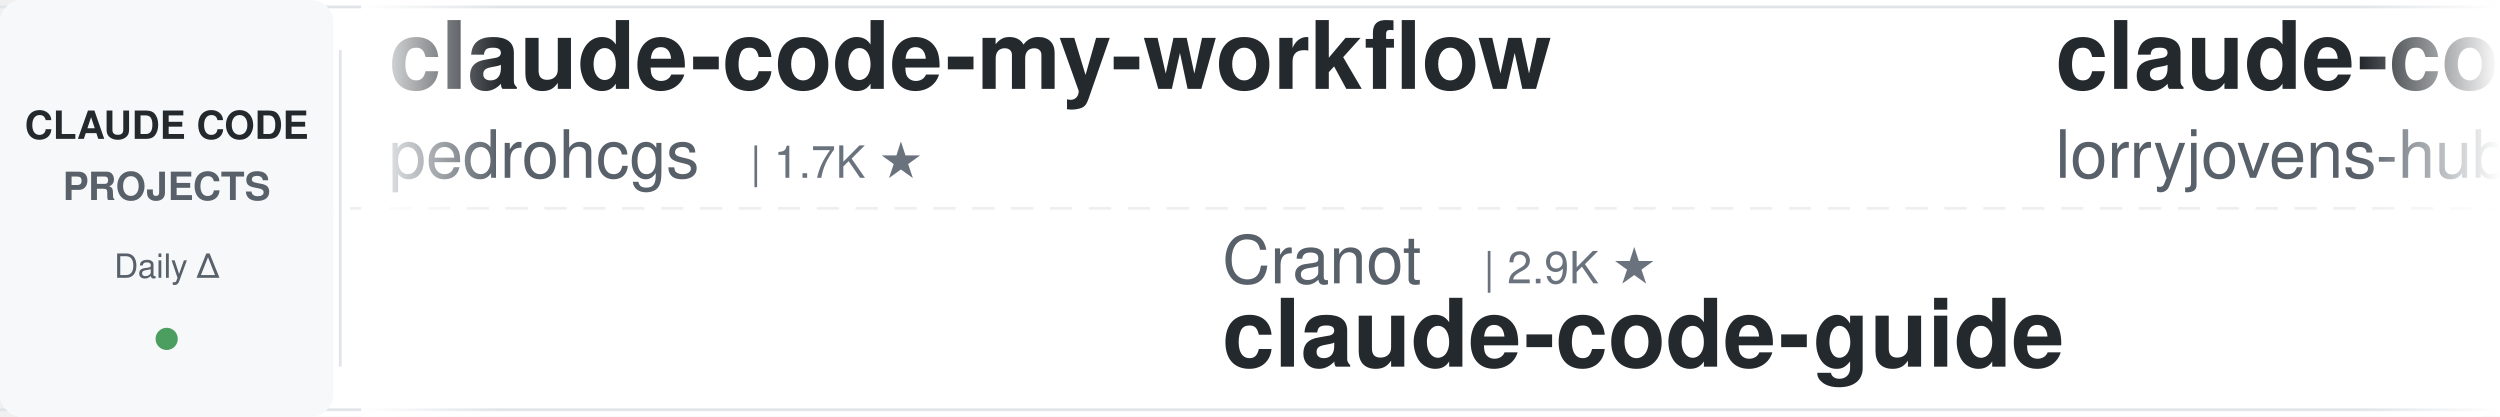
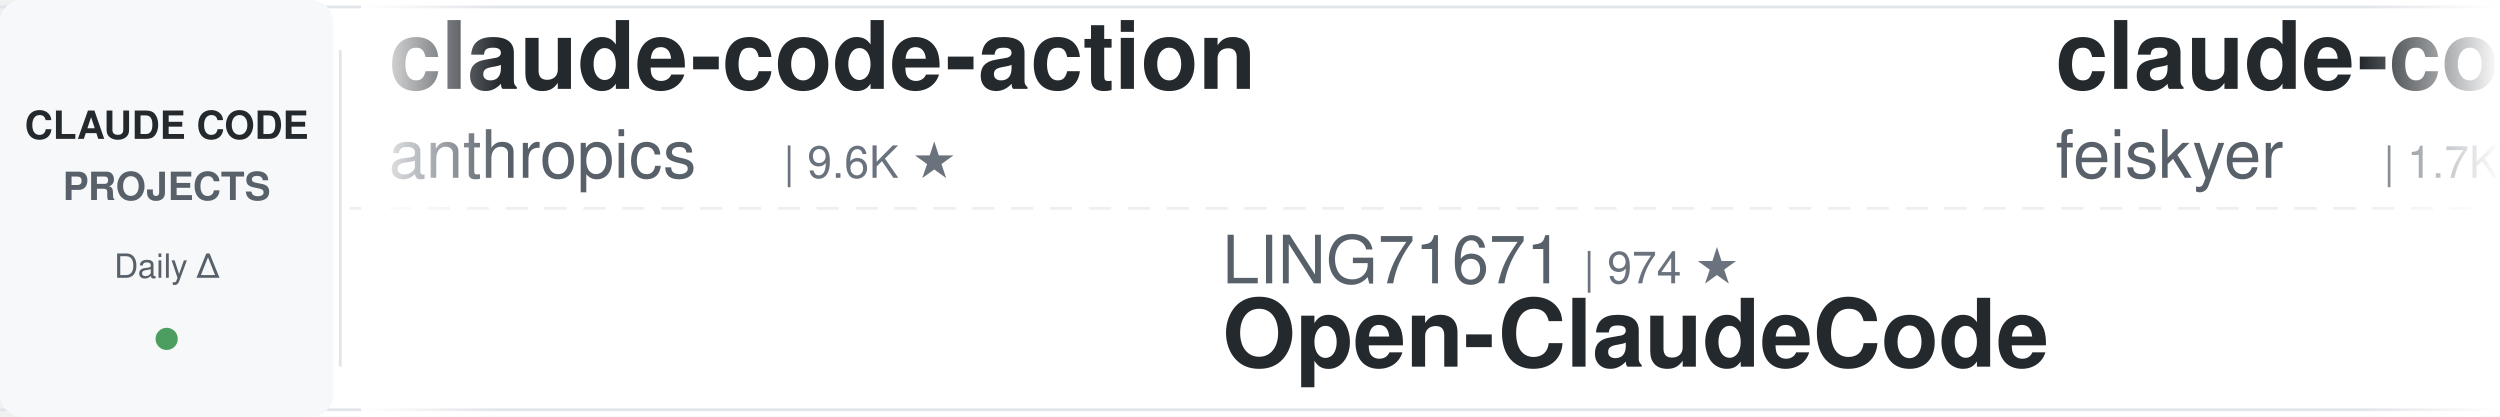
<svg xmlns="http://www.w3.org/2000/svg" width="900" height="150">
  <defs>
    <linearGradient id="leftFade" x1="0%" y1="0%" x2="100%" y2="0%">
      <stop offset="0%" style="stop-color:#ffffff;stop-opacity:1" />
      <stop offset="100%" style="stop-color:#ffffff;stop-opacity:0" />
    </linearGradient>
    <linearGradient id="rightFade" x1="0%" y1="0%" x2="100%" y2="0%">
      <stop offset="0%" style="stop-color:#ffffff;stop-opacity:0" />
      <stop offset="100%" style="stop-color:#ffffff;stop-opacity:1" />
    </linearGradient>
  </defs>
  <rect width="900" height="150" fill="#ffffff" rx="8" />
  <rect x="0" y="2" width="900" height="1" fill="#e1e4e8" />
  <rect x="0" y="147" width="900" height="1" fill="#e1e4e8" />
  <line x1="0" y1="75" x2="900" y2="75" stroke="#e1e4e8" stroke-width="1" stroke-dasharray="8 6" opacity="0.6" />
  <rect x="0" y="0" width="120" height="150" fill="#f6f8fa" rx="8" />
  <text x="60" y="50" font-family="-apple-system, BlinkMacSystemFont, 'Segoe UI', Helvetica, Arial, sans-serif" font-size="14" font-weight="600" fill="#24292e" text-anchor="middle">CLAUDE CODE</text>
  <text x="60" y="72" font-family="-apple-system, BlinkMacSystemFont, 'Segoe UI', Helvetica, Arial, sans-serif" font-size="14" font-weight="600" fill="#586069" text-anchor="middle">PROJECTS</text>
  <text x="60" y="100" font-family="-apple-system, BlinkMacSystemFont, 'Segoe UI', Helvetica, Arial, sans-serif" font-size="12" font-weight="500" fill="#586069" text-anchor="middle">Daily Δ</text>
  <circle cx="60" cy="122" r="4" fill="#22863a" opacity="0.8" />
  <rect x="122" y="18" width="1" height="114" fill="#e1e4e8" />
  <clipPath id="tickerClip">
    <rect x="130" y="0" width="770" height="150" />
  </clipPath>
  <g clip-path="url(#tickerClip)">
    <g id="tickerItems">
      <animateTransform attributeName="transform" attributeType="XML" type="translate" from="0 0" to="-3000 0" dur="54s" repeatCount="indefinite" />
      <g transform="translate(0, 0)">
-         <text x="140" y="32" font-family="-apple-system, BlinkMacSystemFont, 'Segoe UI', Helvetica, Arial, sans-serif" font-size="34" font-weight="600" fill="#24292e">claude-code-my-workflow</text>
-         <text x="140" y="64" font-family="-apple-system, BlinkMacSystemFont, 'Segoe UI', Helvetica, Arial, sans-serif" font-size="24" font-weight="400" fill="#586069">pedrohcgs</text>
-         <text x="270" y="64" font-family="-apple-system, BlinkMacSystemFont, 'Segoe UI', Helvetica, Arial, sans-serif" font-size="16" font-weight="500" fill="#6a737d">| 1.7K ★</text>
+         <text x="140" y="32" font-family="-apple-system, BlinkMacSystemFont, 'Segoe UI', Helvetica, Arial, sans-serif" font-size="34" font-weight="600" fill="#24292e">claude-code-action</text>
+         <text x="140" y="64" font-family="-apple-system, BlinkMacSystemFont, 'Segoe UI', Helvetica, Arial, sans-serif" font-size="24" font-weight="400" fill="#586069">anthropics</text>
+         <text x="282" y="64" font-family="-apple-system, BlinkMacSystemFont, 'Segoe UI', Helvetica, Arial, sans-serif" font-size="16" font-weight="500" fill="#6a737d">| 9.6K ★</text>
      </g>
      <g transform="translate(300, 0)">
-         <text x="140" y="102" font-family="-apple-system, BlinkMacSystemFont, 'Segoe UI', Helvetica, Arial, sans-serif" font-size="24" font-weight="400" fill="#586069">Cranot</text>
-         <text x="234" y="102" font-family="-apple-system, BlinkMacSystemFont, 'Segoe UI', Helvetica, Arial, sans-serif" font-size="16" font-weight="500" fill="#6a737d">| 2.9K ★</text>
-         <text x="140" y="132" font-family="-apple-system, BlinkMacSystemFont, 'Segoe UI', Helvetica, Arial, sans-serif" font-size="34" font-weight="600" fill="#24292e">claude-code-guide</text>
+         <text x="140" y="102" font-family="-apple-system, BlinkMacSystemFont, 'Segoe UI', Helvetica, Arial, sans-serif" font-size="24" font-weight="400" fill="#586069">LING71671</text>
+         <text x="270" y="102" font-family="-apple-system, BlinkMacSystemFont, 'Segoe UI', Helvetica, Arial, sans-serif" font-size="16" font-weight="500" fill="#6a737d">| 974 ★</text>
+         <text x="140" y="132" font-family="-apple-system, BlinkMacSystemFont, 'Segoe UI', Helvetica, Arial, sans-serif" font-size="34" font-weight="600" fill="#24292e">Open-ClaudeCode</text>
      </g>
      <g transform="translate(600, 0)">
-         <text x="140" y="32" font-family="-apple-system, BlinkMacSystemFont, 'Segoe UI', Helvetica, Arial, sans-serif" font-size="34" font-weight="600" fill="#24292e">claude-code-rust</text>
-         <text x="140" y="64" font-family="-apple-system, BlinkMacSystemFont, 'Segoe UI', Helvetica, Arial, sans-serif" font-size="24" font-weight="400" fill="#586069">lorryjovens-hub</text>
-         <text x="342" y="64" font-family="-apple-system, BlinkMacSystemFont, 'Segoe UI', Helvetica, Arial, sans-serif" font-size="16" font-weight="500" fill="#6a737d">| 1.7K ★</text>
+         <text x="140" y="32" font-family="-apple-system, BlinkMacSystemFont, 'Segoe UI', Helvetica, Arial, sans-serif" font-size="34" font-weight="600" fill="#24292e">claude-code-settings</text>
+         <text x="140" y="64" font-family="-apple-system, BlinkMacSystemFont, 'Segoe UI', Helvetica, Arial, sans-serif" font-size="24" font-weight="400" fill="#586069">feiskyer</text>
+         <text x="258" y="64" font-family="-apple-system, BlinkMacSystemFont, 'Segoe UI', Helvetica, Arial, sans-serif" font-size="16" font-weight="500" fill="#6a737d">| 1.7K ★</text>
      </g>
      <g transform="translate(900, 0)">
-         <text x="140" y="102" font-family="-apple-system, BlinkMacSystemFont, 'Segoe UI', Helvetica, Arial, sans-serif" font-size="24" font-weight="400" fill="#586069">feiskyer</text>
-         <text x="258" y="102" font-family="-apple-system, BlinkMacSystemFont, 'Segoe UI', Helvetica, Arial, sans-serif" font-size="16" font-weight="500" fill="#6a737d">| 1.7K ★</text>
-         <text x="140" y="132" font-family="-apple-system, BlinkMacSystemFont, 'Segoe UI', Helvetica, Arial, sans-serif" font-size="34" font-weight="600" fill="#24292e">claude-code-settings</text>
+         <text x="140" y="102" font-family="-apple-system, BlinkMacSystemFont, 'Segoe UI', Helvetica, Arial, sans-serif" font-size="24" font-weight="400" fill="#586069">FlorianBruniaux</text>
+         <text x="342" y="102" font-family="-apple-system, BlinkMacSystemFont, 'Segoe UI', Helvetica, Arial, sans-serif" font-size="16" font-weight="500" fill="#6a737d">| 6.3K ★</text>
+         <text x="140" y="132" font-family="-apple-system, BlinkMacSystemFont, 'Segoe UI', Helvetica, Arial, sans-serif" font-size="34" font-weight="600" fill="#24292e">claude-code-ultimate-gui...</text>
      </g>
      <g transform="translate(1200, 0)">
-         <text x="140" y="32" font-family="-apple-system, BlinkMacSystemFont, 'Segoe UI', Helvetica, Arial, sans-serif" font-size="34" font-weight="600" fill="#24292e">claude-code-source</text>
-         <text x="140" y="64" font-family="-apple-system, BlinkMacSystemFont, 'Segoe UI', Helvetica, Arial, sans-serif" font-size="24" font-weight="400" fill="#586069">AprilNEA</text>
-         <text x="258" y="64" font-family="-apple-system, BlinkMacSystemFont, 'Segoe UI', Helvetica, Arial, sans-serif" font-size="16" font-weight="500" fill="#6a737d">| 394 ★</text>
+         <text x="140" y="32" font-family="-apple-system, BlinkMacSystemFont, 'Segoe UI', Helvetica, Arial, sans-serif" font-size="34" font-weight="600" fill="#24292e">claude-code-base-action</text>
+         <text x="140" y="64" font-family="-apple-system, BlinkMacSystemFont, 'Segoe UI', Helvetica, Arial, sans-serif" font-size="24" font-weight="400" fill="#586069">anthropics</text>
+         <text x="282" y="64" font-family="-apple-system, BlinkMacSystemFont, 'Segoe UI', Helvetica, Arial, sans-serif" font-size="16" font-weight="500" fill="#6a737d">| 1.0K ★</text>
      </g>
      <g transform="translate(1500, 0)">
-         <text x="140" y="102" font-family="-apple-system, BlinkMacSystemFont, 'Segoe UI', Helvetica, Arial, sans-serif" font-size="24" font-weight="400" fill="#586069">hangsman</text>
-         <text x="258" y="102" font-family="-apple-system, BlinkMacSystemFont, 'Segoe UI', Helvetica, Arial, sans-serif" font-size="16" font-weight="500" fill="#6a737d">| 799 ★</text>
-         <text x="140" y="132" font-family="-apple-system, BlinkMacSystemFont, 'Segoe UI', Helvetica, Arial, sans-serif" font-size="34" font-weight="600" fill="#24292e">claude-code-source</text>
+         <text x="140" y="102" font-family="-apple-system, BlinkMacSystemFont, 'Segoe UI', Helvetica, Arial, sans-serif" font-size="24" font-weight="400" fill="#586069">Chachamaru127</text>
+         <text x="318" y="102" font-family="-apple-system, BlinkMacSystemFont, 'Segoe UI', Helvetica, Arial, sans-serif" font-size="16" font-weight="500" fill="#6a737d">| 3.2K ★</text>
+         <text x="140" y="132" font-family="-apple-system, BlinkMacSystemFont, 'Segoe UI', Helvetica, Arial, sans-serif" font-size="34" font-weight="600" fill="#24292e">claude-code-harness</text>
      </g>
      <g transform="translate(1800, 0)">
-         <text x="140" y="32" font-family="-apple-system, BlinkMacSystemFont, 'Segoe UI', Helvetica, Arial, sans-serif" font-size="34" font-weight="600" fill="#24292e">claude-code-from-source</text>
-         <text x="140" y="64" font-family="-apple-system, BlinkMacSystemFont, 'Segoe UI', Helvetica, Arial, sans-serif" font-size="24" font-weight="400" fill="#586069">alejandrobalderas</text>
-         <text x="366" y="64" font-family="-apple-system, BlinkMacSystemFont, 'Segoe UI', Helvetica, Arial, sans-serif" font-size="16" font-weight="500" fill="#6a737d">| 3.0K ★</text>
+         <text x="140" y="32" font-family="-apple-system, BlinkMacSystemFont, 'Segoe UI', Helvetica, Arial, sans-serif" font-size="34" font-weight="600" fill="#24292e">claude-code-local</text>
+         <text x="140" y="64" font-family="-apple-system, BlinkMacSystemFont, 'Segoe UI', Helvetica, Arial, sans-serif" font-size="24" font-weight="400" fill="#586069">nicedreamzapp</text>
+         <text x="318" y="64" font-family="-apple-system, BlinkMacSystemFont, 'Segoe UI', Helvetica, Arial, sans-serif" font-size="16" font-weight="500" fill="#6a737d">| 3.4K ★</text>
      </g>
      <g transform="translate(2100, 0)">
-         <text x="140" y="102" font-family="-apple-system, BlinkMacSystemFont, 'Segoe UI', Helvetica, Arial, sans-serif" font-size="24" font-weight="400" fill="#586069">andrew-kramer-inno</text>
-         <text x="378" y="102" font-family="-apple-system, BlinkMacSystemFont, 'Segoe UI', Helvetica, Arial, sans-serif" font-size="16" font-weight="500" fill="#6a737d">| 594 ★</text>
-         <text x="140" y="132" font-family="-apple-system, BlinkMacSystemFont, 'Segoe UI', Helvetica, Arial, sans-serif" font-size="34" font-weight="600" fill="#24292e">claude-code-source-build</text>
+         <text x="140" y="102" font-family="-apple-system, BlinkMacSystemFont, 'Segoe UI', Helvetica, Arial, sans-serif" font-size="24" font-weight="400" fill="#586069">huangserva</text>
+         <text x="282" y="102" font-family="-apple-system, BlinkMacSystemFont, 'Segoe UI', Helvetica, Arial, sans-serif" font-size="16" font-weight="500" fill="#6a737d">| 629 ★</text>
+         <text x="140" y="132" font-family="-apple-system, BlinkMacSystemFont, 'Segoe UI', Helvetica, Arial, sans-serif" font-size="34" font-weight="600" fill="#24292e">claude-code-cli</text>
      </g>
      <g transform="translate(2400, 0)">
-         <text x="140" y="32" font-family="-apple-system, BlinkMacSystemFont, 'Segoe UI', Helvetica, Arial, sans-serif" font-size="34" font-weight="600" fill="#24292e">ClaudeCode-Portable</text>
-         <text x="140" y="64" font-family="-apple-system, BlinkMacSystemFont, 'Segoe UI', Helvetica, Arial, sans-serif" font-size="24" font-weight="400" fill="#586069">techjarves</text>
-         <text x="282" y="64" font-family="-apple-system, BlinkMacSystemFont, 'Segoe UI', Helvetica, Arial, sans-serif" font-size="16" font-weight="500" fill="#6a737d">| 1.6K ★</text>
+         <text x="140" y="32" font-family="-apple-system, BlinkMacSystemFont, 'Segoe UI', Helvetica, Arial, sans-serif" font-size="34" font-weight="600" fill="#24292e">claude-code-templates</text>
+         <text x="140" y="64" font-family="-apple-system, BlinkMacSystemFont, 'Segoe UI', Helvetica, Arial, sans-serif" font-size="24" font-weight="400" fill="#586069">davila7</text>
+         <text x="246" y="64" font-family="-apple-system, BlinkMacSystemFont, 'Segoe UI', Helvetica, Arial, sans-serif" font-size="16" font-weight="500" fill="#6a737d">| 32.9K ★</text>
      </g>
      <g transform="translate(2700, 0)">
-         <text x="140" y="102" font-family="-apple-system, BlinkMacSystemFont, 'Segoe UI', Helvetica, Arial, sans-serif" font-size="24" font-weight="400" fill="#586069">daymade</text>
-         <text x="246" y="102" font-family="-apple-system, BlinkMacSystemFont, 'Segoe UI', Helvetica, Arial, sans-serif" font-size="16" font-weight="500" fill="#6a737d">| 1.5K ★</text>
-         <text x="140" y="132" font-family="-apple-system, BlinkMacSystemFont, 'Segoe UI', Helvetica, Arial, sans-serif" font-size="34" font-weight="600" fill="#24292e">claude-code-skills</text>
+         <text x="140" y="102" font-family="-apple-system, BlinkMacSystemFont, 'Segoe UI', Helvetica, Arial, sans-serif" font-size="24" font-weight="400" fill="#586069">Donchitos</text>
+         <text x="270" y="102" font-family="-apple-system, BlinkMacSystemFont, 'Segoe UI', Helvetica, Arial, sans-serif" font-size="16" font-weight="500" fill="#6a737d">| 27.7K ★</text>
+         <text x="140" y="132" font-family="-apple-system, BlinkMacSystemFont, 'Segoe UI', Helvetica, Arial, sans-serif" font-size="34" font-weight="600" fill="#24292e">Claude-Code-Game-Studios</text>
      </g>
      <g transform="translate(3000, 0)">
-         <text x="140" y="32" font-family="-apple-system, BlinkMacSystemFont, 'Segoe UI', Helvetica, Arial, sans-serif" font-size="34" font-weight="600" fill="#24292e">claude-code-my-workflow</text>
-         <text x="140" y="64" font-family="-apple-system, BlinkMacSystemFont, 'Segoe UI', Helvetica, Arial, sans-serif" font-size="24" font-weight="400" fill="#586069">pedrohcgs</text>
-         <text x="270" y="64" font-family="-apple-system, BlinkMacSystemFont, 'Segoe UI', Helvetica, Arial, sans-serif" font-size="16" font-weight="500" fill="#6a737d">| 1.7K ★</text>
+         <text x="140" y="32" font-family="-apple-system, BlinkMacSystemFont, 'Segoe UI', Helvetica, Arial, sans-serif" font-size="34" font-weight="600" fill="#24292e">claude-code-action</text>
+         <text x="140" y="64" font-family="-apple-system, BlinkMacSystemFont, 'Segoe UI', Helvetica, Arial, sans-serif" font-size="24" font-weight="400" fill="#586069">anthropics</text>
+         <text x="282" y="64" font-family="-apple-system, BlinkMacSystemFont, 'Segoe UI', Helvetica, Arial, sans-serif" font-size="16" font-weight="500" fill="#6a737d">| 9.6K ★</text>
      </g>
      <g transform="translate(3300, 0)">
-         <text x="140" y="102" font-family="-apple-system, BlinkMacSystemFont, 'Segoe UI', Helvetica, Arial, sans-serif" font-size="24" font-weight="400" fill="#586069">Cranot</text>
-         <text x="234" y="102" font-family="-apple-system, BlinkMacSystemFont, 'Segoe UI', Helvetica, Arial, sans-serif" font-size="16" font-weight="500" fill="#6a737d">| 2.9K ★</text>
-         <text x="140" y="132" font-family="-apple-system, BlinkMacSystemFont, 'Segoe UI', Helvetica, Arial, sans-serif" font-size="34" font-weight="600" fill="#24292e">claude-code-guide</text>
+         <text x="140" y="102" font-family="-apple-system, BlinkMacSystemFont, 'Segoe UI', Helvetica, Arial, sans-serif" font-size="24" font-weight="400" fill="#586069">LING71671</text>
+         <text x="270" y="102" font-family="-apple-system, BlinkMacSystemFont, 'Segoe UI', Helvetica, Arial, sans-serif" font-size="16" font-weight="500" fill="#6a737d">| 974 ★</text>
+         <text x="140" y="132" font-family="-apple-system, BlinkMacSystemFont, 'Segoe UI', Helvetica, Arial, sans-serif" font-size="34" font-weight="600" fill="#24292e">Open-ClaudeCode</text>
      </g>
      <g transform="translate(3600, 0)">
-         <text x="140" y="32" font-family="-apple-system, BlinkMacSystemFont, 'Segoe UI', Helvetica, Arial, sans-serif" font-size="34" font-weight="600" fill="#24292e">claude-code-rust</text>
-         <text x="140" y="64" font-family="-apple-system, BlinkMacSystemFont, 'Segoe UI', Helvetica, Arial, sans-serif" font-size="24" font-weight="400" fill="#586069">lorryjovens-hub</text>
-         <text x="342" y="64" font-family="-apple-system, BlinkMacSystemFont, 'Segoe UI', Helvetica, Arial, sans-serif" font-size="16" font-weight="500" fill="#6a737d">| 1.7K ★</text>
+         <text x="140" y="32" font-family="-apple-system, BlinkMacSystemFont, 'Segoe UI', Helvetica, Arial, sans-serif" font-size="34" font-weight="600" fill="#24292e">claude-code-settings</text>
+         <text x="140" y="64" font-family="-apple-system, BlinkMacSystemFont, 'Segoe UI', Helvetica, Arial, sans-serif" font-size="24" font-weight="400" fill="#586069">feiskyer</text>
+         <text x="258" y="64" font-family="-apple-system, BlinkMacSystemFont, 'Segoe UI', Helvetica, Arial, sans-serif" font-size="16" font-weight="500" fill="#6a737d">| 1.7K ★</text>
      </g>
      <g transform="translate(3900, 0)">
-         <text x="140" y="102" font-family="-apple-system, BlinkMacSystemFont, 'Segoe UI', Helvetica, Arial, sans-serif" font-size="24" font-weight="400" fill="#586069">feiskyer</text>
-         <text x="258" y="102" font-family="-apple-system, BlinkMacSystemFont, 'Segoe UI', Helvetica, Arial, sans-serif" font-size="16" font-weight="500" fill="#6a737d">| 1.7K ★</text>
-         <text x="140" y="132" font-family="-apple-system, BlinkMacSystemFont, 'Segoe UI', Helvetica, Arial, sans-serif" font-size="34" font-weight="600" fill="#24292e">claude-code-settings</text>
+         <text x="140" y="102" font-family="-apple-system, BlinkMacSystemFont, 'Segoe UI', Helvetica, Arial, sans-serif" font-size="24" font-weight="400" fill="#586069">FlorianBruniaux</text>
+         <text x="342" y="102" font-family="-apple-system, BlinkMacSystemFont, 'Segoe UI', Helvetica, Arial, sans-serif" font-size="16" font-weight="500" fill="#6a737d">| 6.3K ★</text>
+         <text x="140" y="132" font-family="-apple-system, BlinkMacSystemFont, 'Segoe UI', Helvetica, Arial, sans-serif" font-size="34" font-weight="600" fill="#24292e">claude-code-ultimate-gui...</text>
      </g>
    </g>
  </g>
  <rect x="130" y="0" width="50" height="150" fill="url(#leftFade)" />
  <rect x="850" y="0" width="50" height="150" fill="url(#rightFade)" />
</svg>
